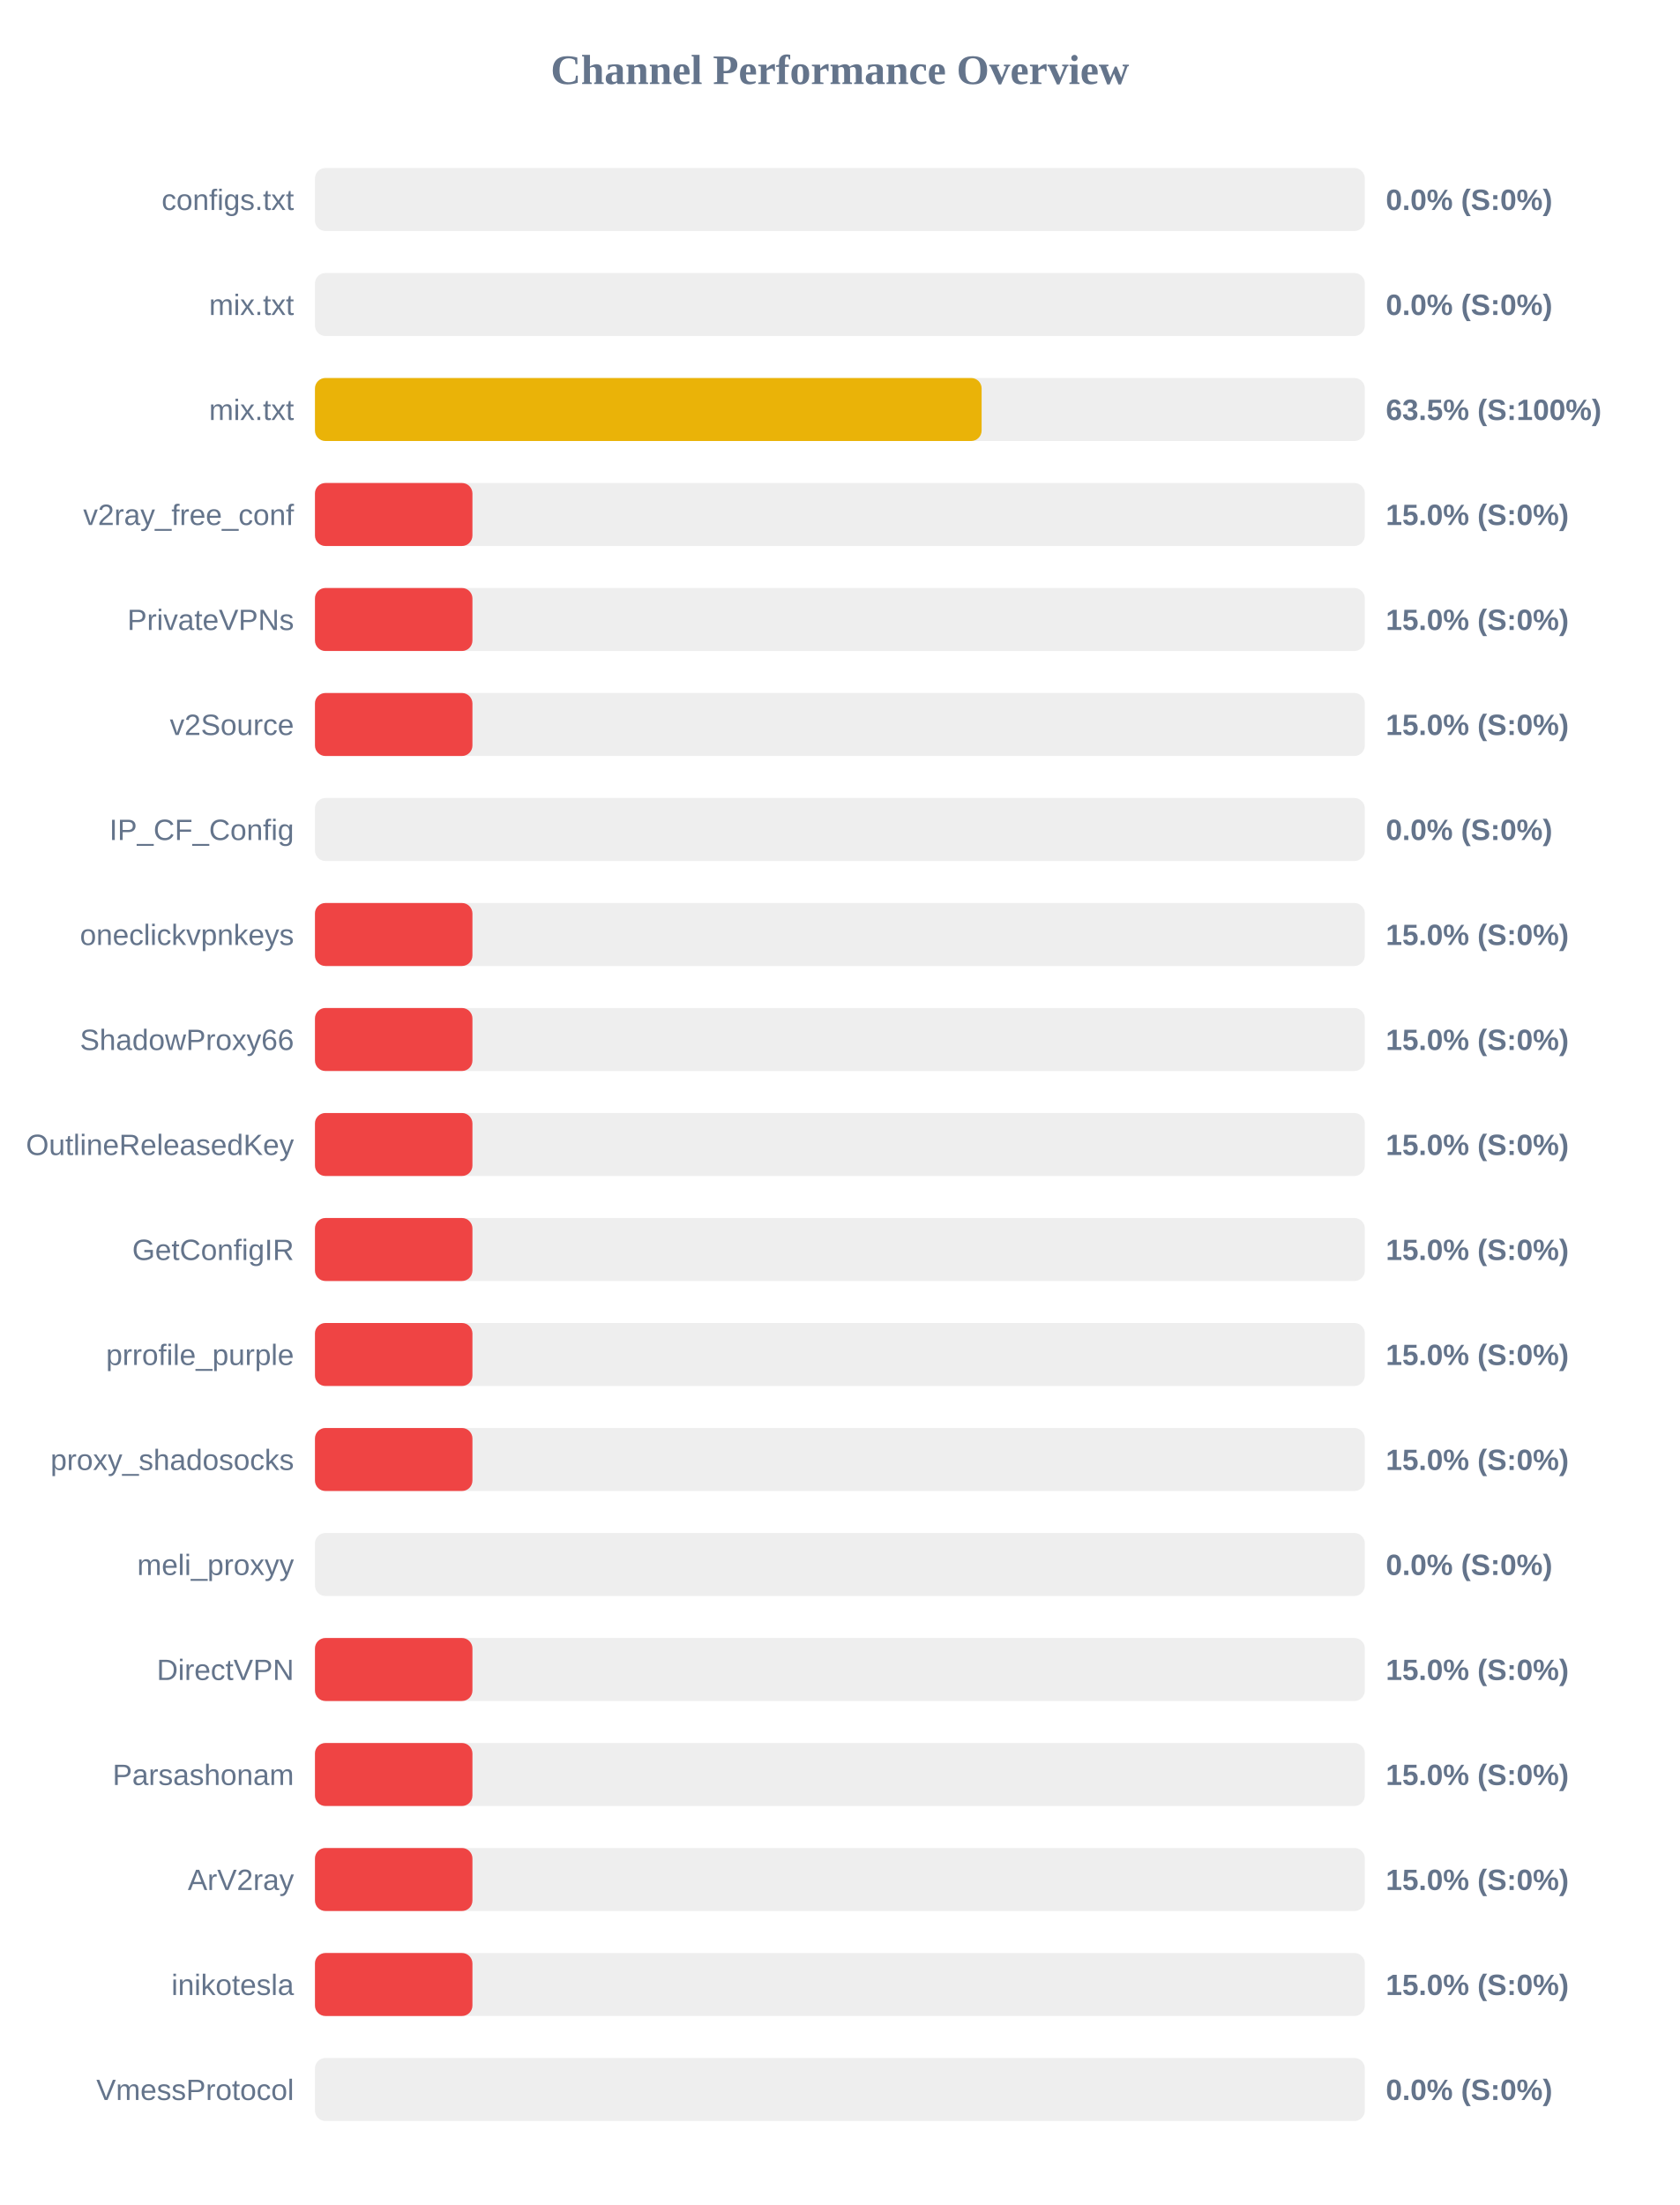
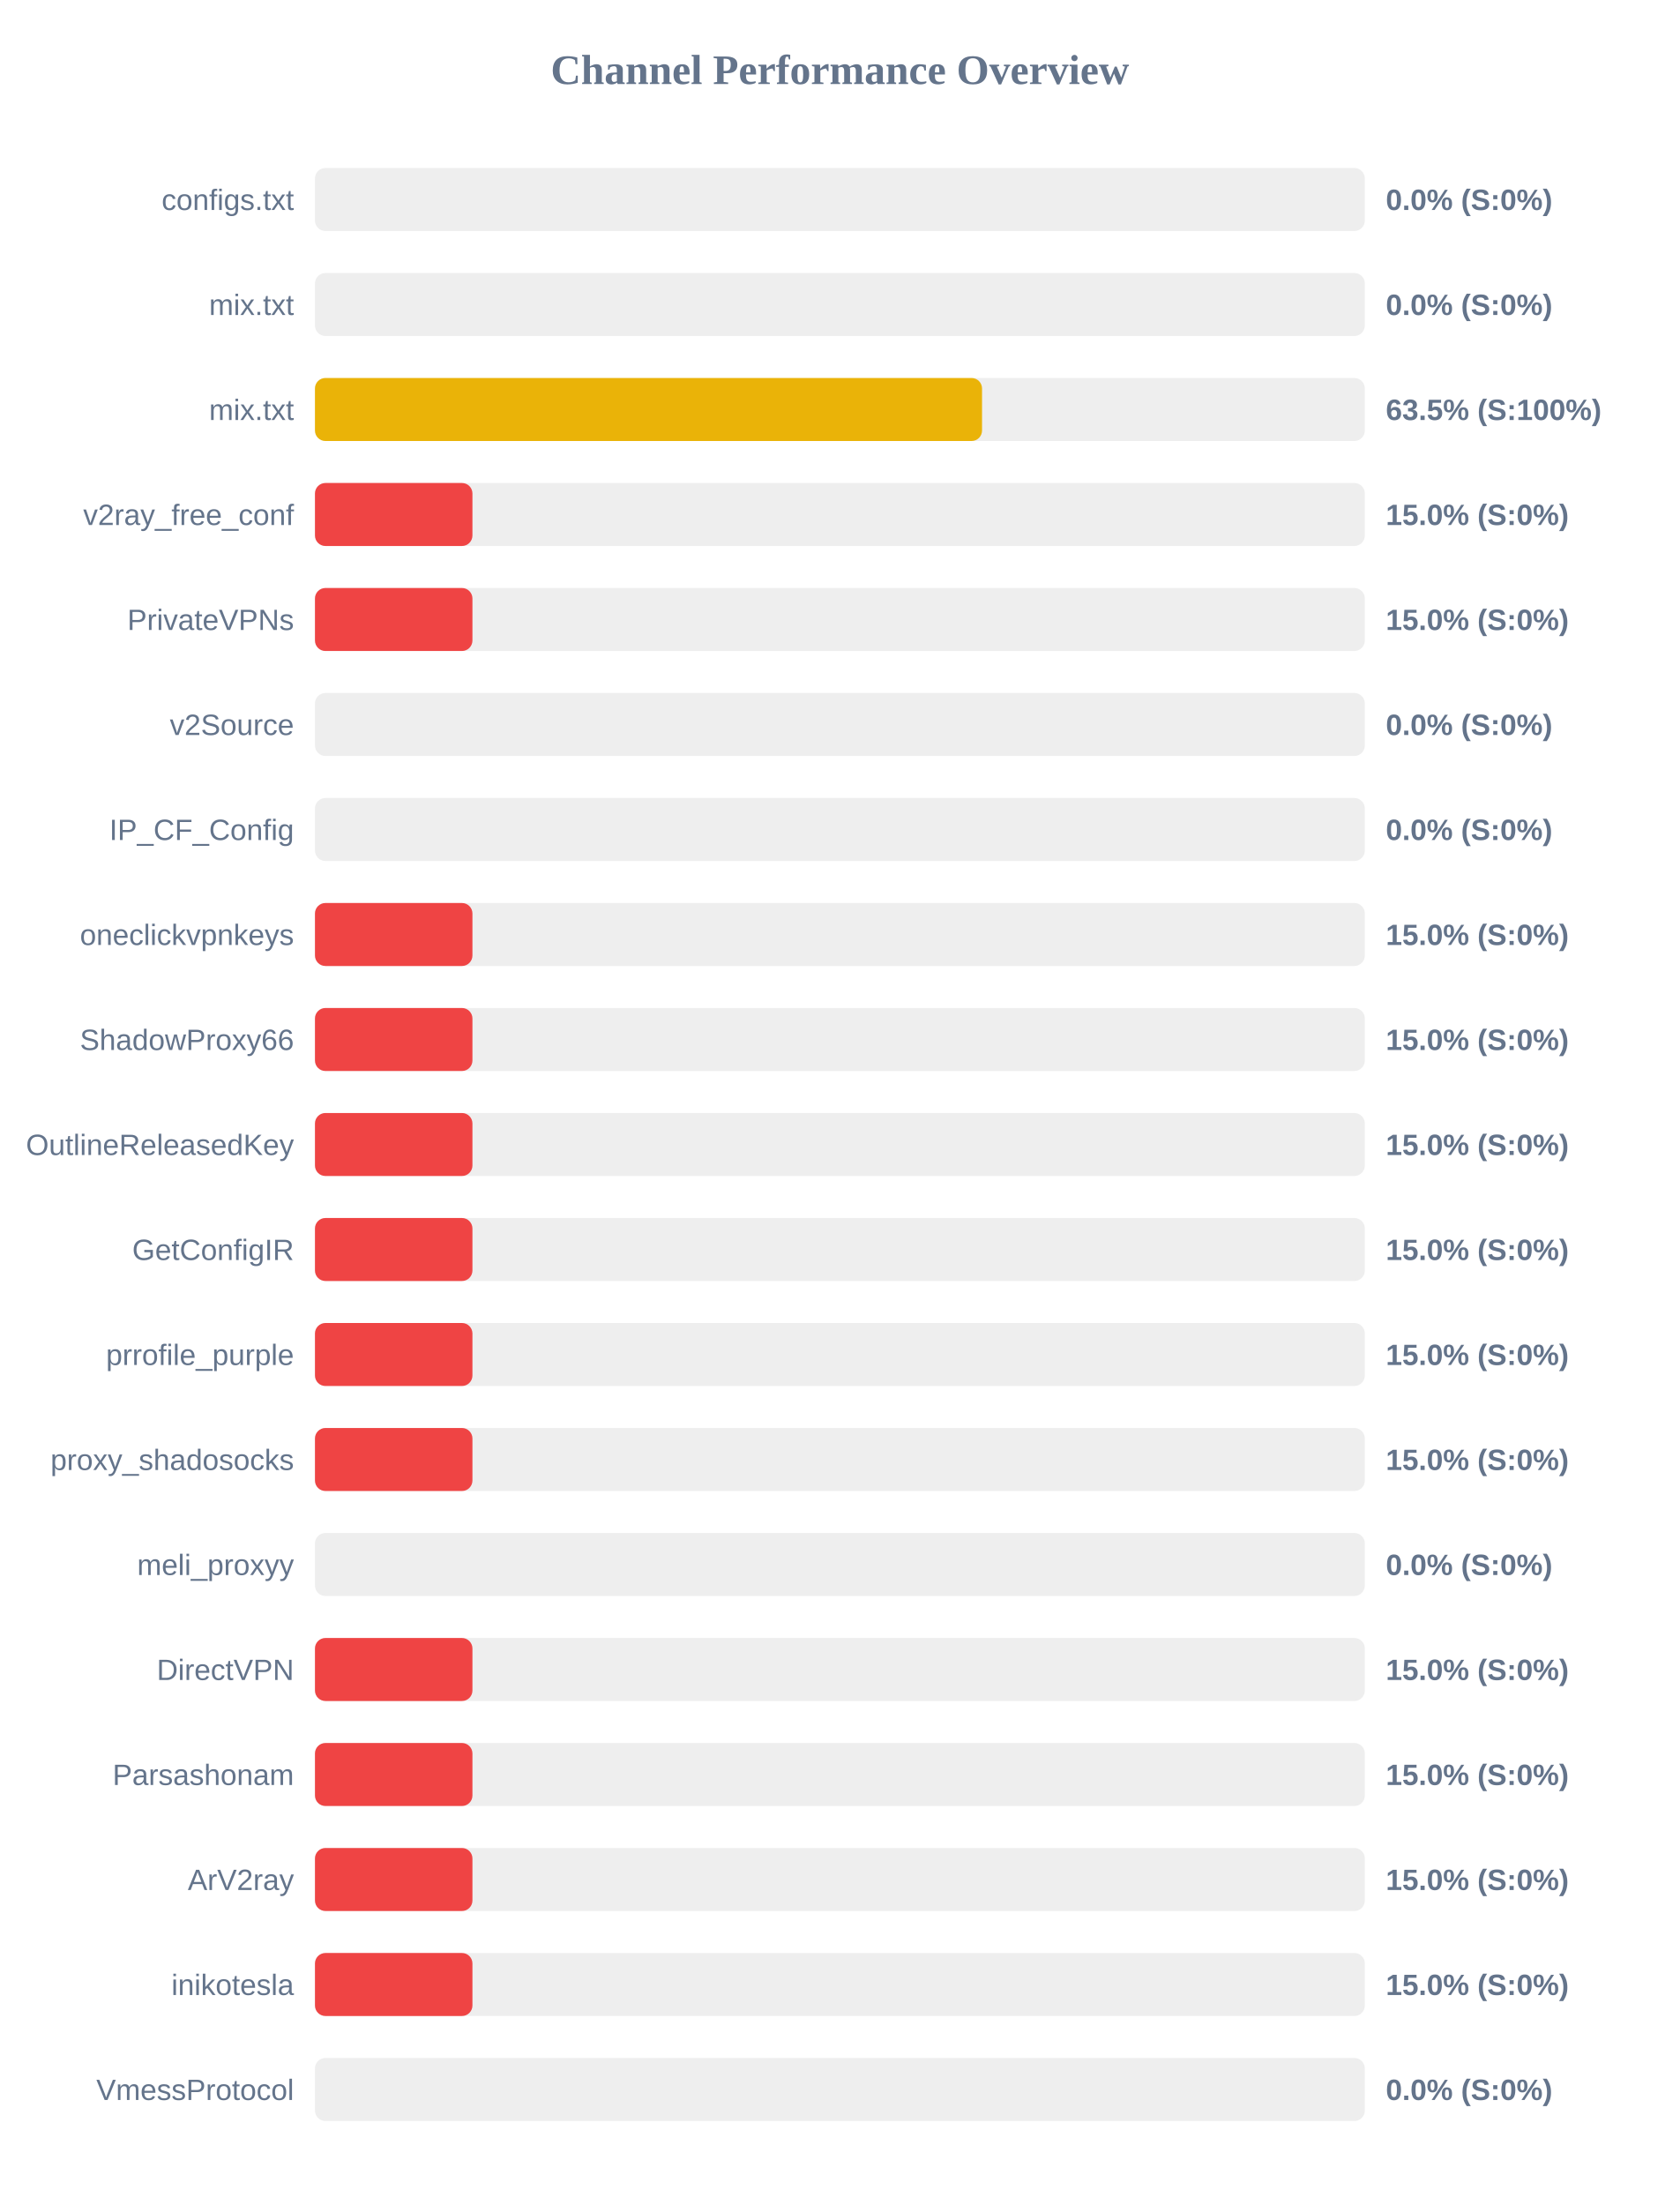
<svg xmlns="http://www.w3.org/2000/svg" width="800" height="1050" version="1.1">
  <style>
        .row { font: 14px Arial; fill: #64748b; }
        .score { font: bold 14px Arial; fill: #64748b; }
    </style>
  <text x="400" y="40" text-anchor="middle" font-size="20px" font-weight="bold" fill="#64748b">Channel Performance Overview</text>
  <rect x="150" y="80" width="500" height="30" fill="#eee" rx="5" />
  <rect x="150" y="80" width="0.0" height="30" fill="#ef4444" rx="5" />
  <text x="140" y="100" text-anchor="end" class="row">configs.txt</text>
  <text x="660" y="100" text-anchor="start" class="score">0.0% (S:0%)</text>
  <rect x="150" y="130" width="500" height="30" fill="#eee" rx="5" />
  <rect x="150" y="130" width="0.0" height="30" fill="#ef4444" rx="5" />
  <text x="140" y="150" text-anchor="end" class="row">mix.txt</text>
  <text x="660" y="150" text-anchor="start" class="score">0.0% (S:0%)</text>
  <rect x="150" y="180" width="500" height="30" fill="#eee" rx="5" />
-   <rect x="150" y="180" width="317.5" height="30" fill="#eab308" rx="5" />
+   <rect x="150" y="180" width="317.7" height="30" fill="#eab308" rx="5" />
  <text x="140" y="200" text-anchor="end" class="row">mix.txt</text>
  <text x="660" y="200" text-anchor="start" class="score">63.5% (S:100%)</text>
  <rect x="150" y="230" width="500" height="30" fill="#eee" rx="5" />
  <rect x="150" y="230" width="75.0" height="30" fill="#ef4444" rx="5" />
  <text x="140" y="250" text-anchor="end" class="row">v2ray_free_conf</text>
  <text x="660" y="250" text-anchor="start" class="score">15.0% (S:0%)</text>
  <rect x="150" y="280" width="500" height="30" fill="#eee" rx="5" />
  <rect x="150" y="280" width="75.0" height="30" fill="#ef4444" rx="5" />
  <text x="140" y="300" text-anchor="end" class="row">PrivateVPNs</text>
  <text x="660" y="300" text-anchor="start" class="score">15.0% (S:0%)</text>
  <rect x="150" y="330" width="500" height="30" fill="#eee" rx="5" />
-   <rect x="150" y="330" width="75.0" height="30" fill="#ef4444" rx="5" />
+   <rect x="150" y="330" width="0.0" height="30" fill="#ef4444" rx="5" />
  <text x="140" y="350" text-anchor="end" class="row">v2Source</text>
-   <text x="660" y="350" text-anchor="start" class="score">15.0% (S:0%)</text>
+   <text x="660" y="350" text-anchor="start" class="score">0.0% (S:0%)</text>
  <rect x="150" y="380" width="500" height="30" fill="#eee" rx="5" />
  <rect x="150" y="380" width="0.0" height="30" fill="#ef4444" rx="5" />
  <text x="140" y="400" text-anchor="end" class="row">IP_CF_Config</text>
  <text x="660" y="400" text-anchor="start" class="score">0.0% (S:0%)</text>
  <rect x="150" y="430" width="500" height="30" fill="#eee" rx="5" />
  <rect x="150" y="430" width="75.0" height="30" fill="#ef4444" rx="5" />
  <text x="140" y="450" text-anchor="end" class="row">oneclickvpnkeys</text>
  <text x="660" y="450" text-anchor="start" class="score">15.0% (S:0%)</text>
  <rect x="150" y="480" width="500" height="30" fill="#eee" rx="5" />
  <rect x="150" y="480" width="75.0" height="30" fill="#ef4444" rx="5" />
  <text x="140" y="500" text-anchor="end" class="row">ShadowProxy66</text>
  <text x="660" y="500" text-anchor="start" class="score">15.0% (S:0%)</text>
  <rect x="150" y="530" width="500" height="30" fill="#eee" rx="5" />
  <rect x="150" y="530" width="75.0" height="30" fill="#ef4444" rx="5" />
  <text x="140" y="550" text-anchor="end" class="row">OutlineReleasedKey</text>
  <text x="660" y="550" text-anchor="start" class="score">15.0% (S:0%)</text>
  <rect x="150" y="580" width="500" height="30" fill="#eee" rx="5" />
  <rect x="150" y="580" width="75.0" height="30" fill="#ef4444" rx="5" />
  <text x="140" y="600" text-anchor="end" class="row">GetConfigIR</text>
  <text x="660" y="600" text-anchor="start" class="score">15.0% (S:0%)</text>
  <rect x="150" y="630" width="500" height="30" fill="#eee" rx="5" />
  <rect x="150" y="630" width="75.0" height="30" fill="#ef4444" rx="5" />
  <text x="140" y="650" text-anchor="end" class="row">prrofile_purple</text>
  <text x="660" y="650" text-anchor="start" class="score">15.0% (S:0%)</text>
  <rect x="150" y="680" width="500" height="30" fill="#eee" rx="5" />
  <rect x="150" y="680" width="75.0" height="30" fill="#ef4444" rx="5" />
  <text x="140" y="700" text-anchor="end" class="row">proxy_shadosocks</text>
  <text x="660" y="700" text-anchor="start" class="score">15.0% (S:0%)</text>
  <rect x="150" y="730" width="500" height="30" fill="#eee" rx="5" />
  <rect x="150" y="730" width="0.0" height="30" fill="#ef4444" rx="5" />
  <text x="140" y="750" text-anchor="end" class="row">meli_proxyy</text>
  <text x="660" y="750" text-anchor="start" class="score">0.0% (S:0%)</text>
  <rect x="150" y="780" width="500" height="30" fill="#eee" rx="5" />
  <rect x="150" y="780" width="75.0" height="30" fill="#ef4444" rx="5" />
  <text x="140" y="800" text-anchor="end" class="row">DirectVPN</text>
  <text x="660" y="800" text-anchor="start" class="score">15.0% (S:0%)</text>
  <rect x="150" y="830" width="500" height="30" fill="#eee" rx="5" />
  <rect x="150" y="830" width="75.0" height="30" fill="#ef4444" rx="5" />
  <text x="140" y="850" text-anchor="end" class="row">Parsashonam</text>
  <text x="660" y="850" text-anchor="start" class="score">15.0% (S:0%)</text>
  <rect x="150" y="880" width="500" height="30" fill="#eee" rx="5" />
  <rect x="150" y="880" width="75.0" height="30" fill="#ef4444" rx="5" />
  <text x="140" y="900" text-anchor="end" class="row">ArV2ray</text>
  <text x="660" y="900" text-anchor="start" class="score">15.0% (S:0%)</text>
  <rect x="150" y="930" width="500" height="30" fill="#eee" rx="5" />
  <rect x="150" y="930" width="75.0" height="30" fill="#ef4444" rx="5" />
  <text x="140" y="950" text-anchor="end" class="row">inikotesla</text>
  <text x="660" y="950" text-anchor="start" class="score">15.0% (S:0%)</text>
  <rect x="150" y="980" width="500" height="30" fill="#eee" rx="5" />
  <rect x="150" y="980" width="0.0" height="30" fill="#ef4444" rx="5" />
  <text x="140" y="1000" text-anchor="end" class="row">VmessProtocol</text>
  <text x="660" y="1000" text-anchor="start" class="score">0.0% (S:0%)</text>
</svg>
